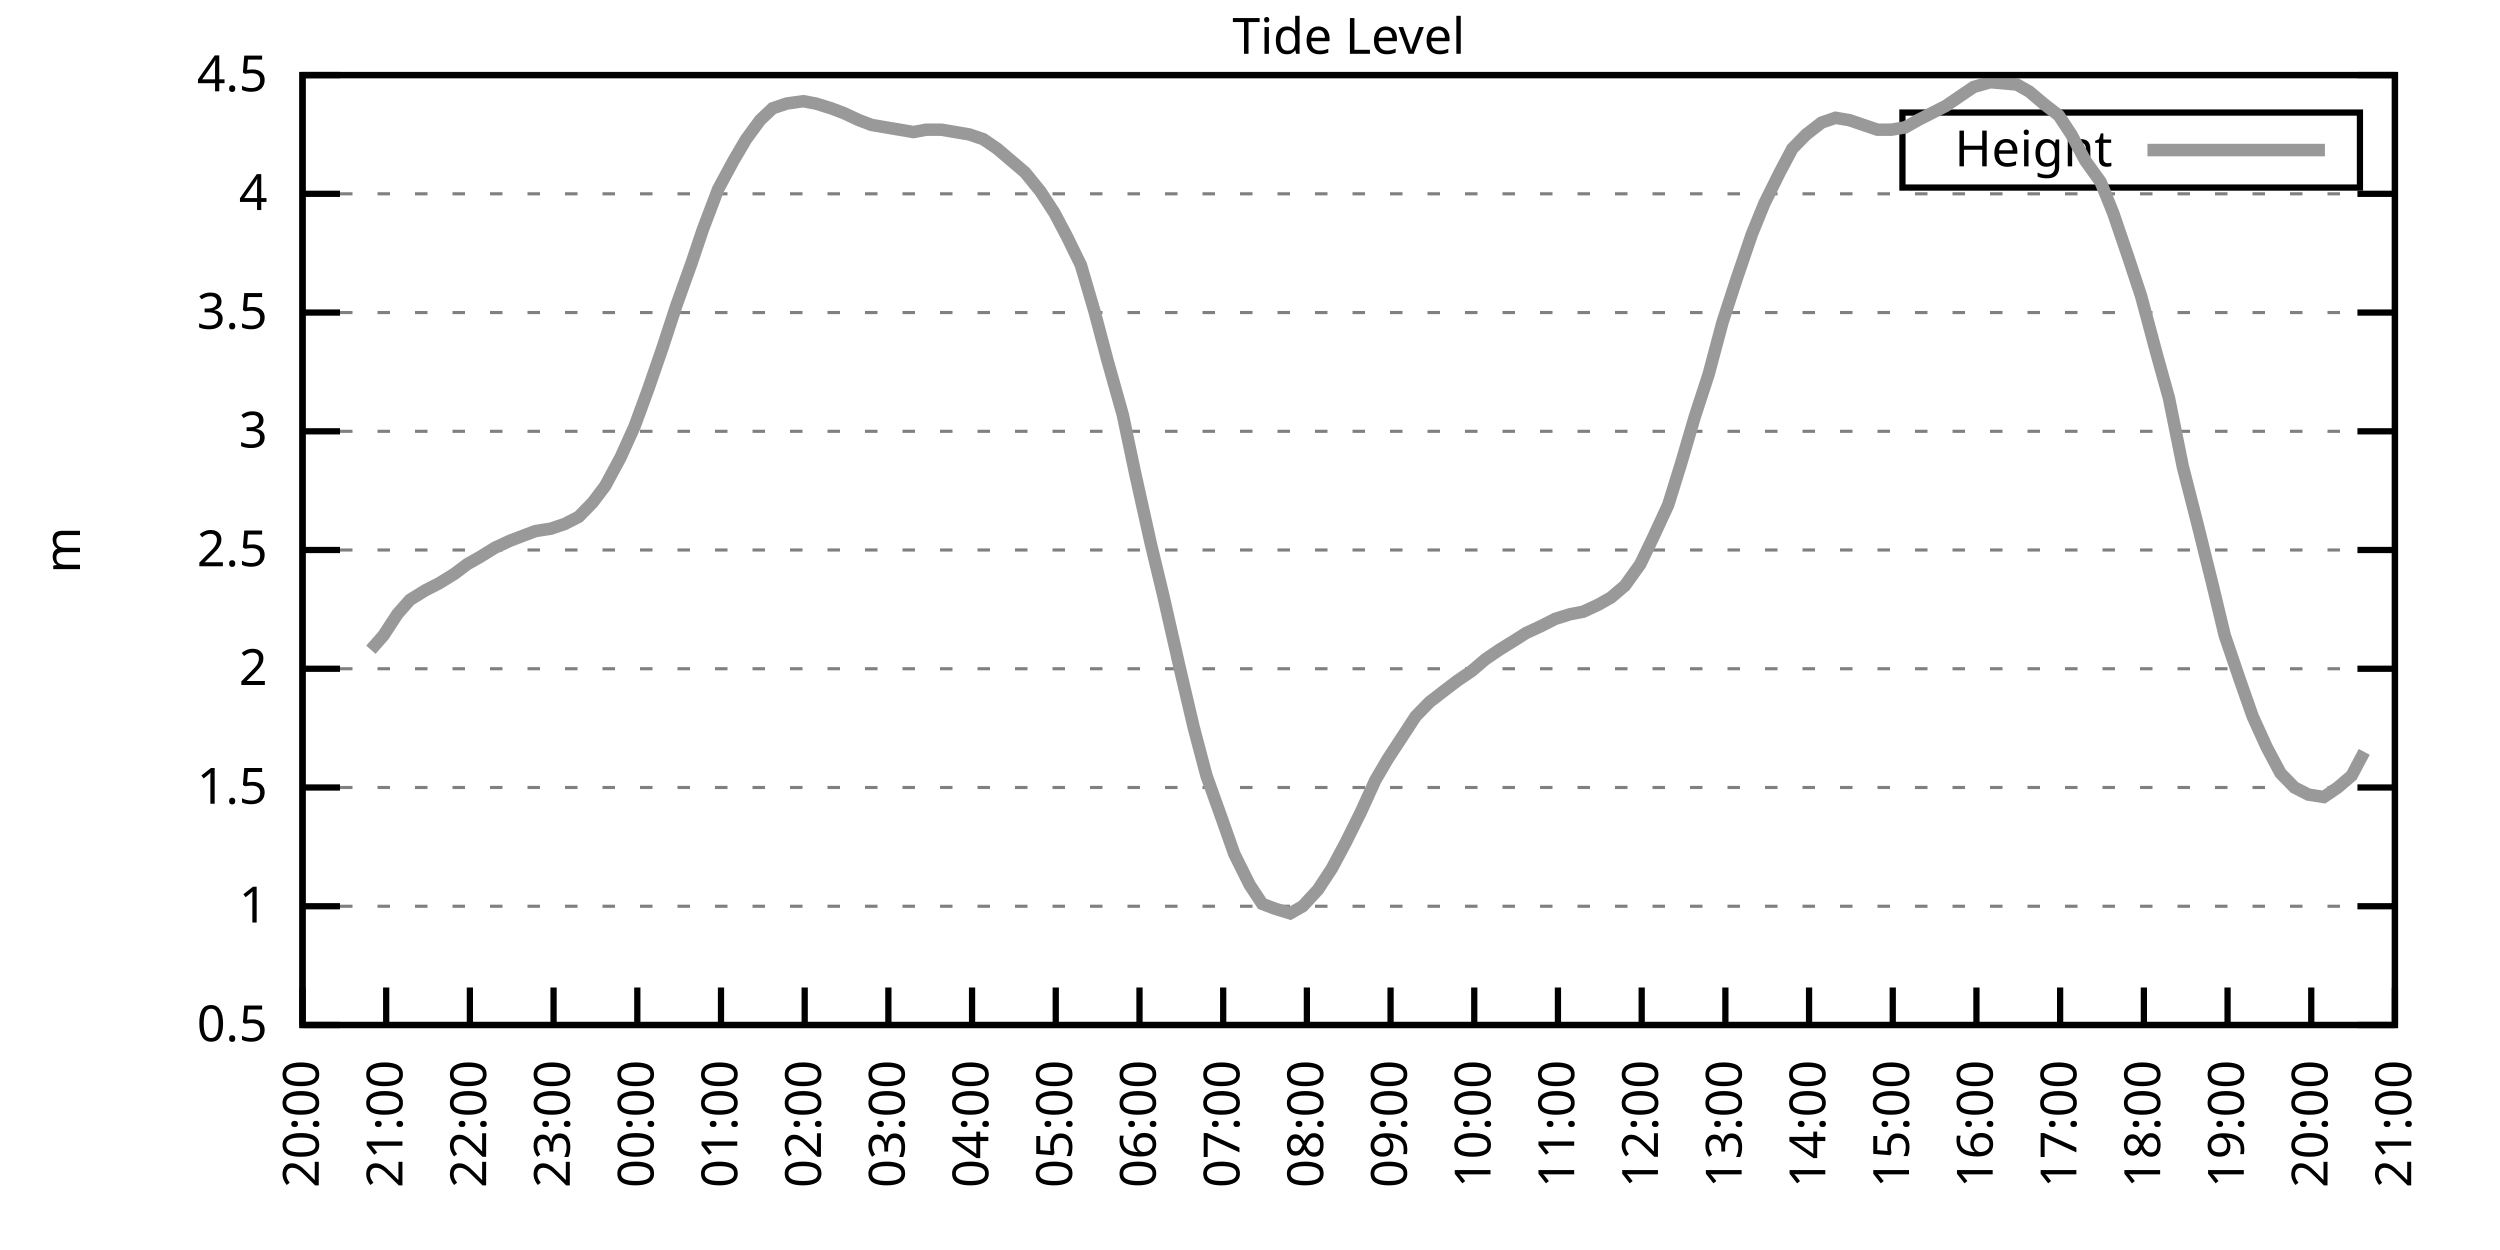
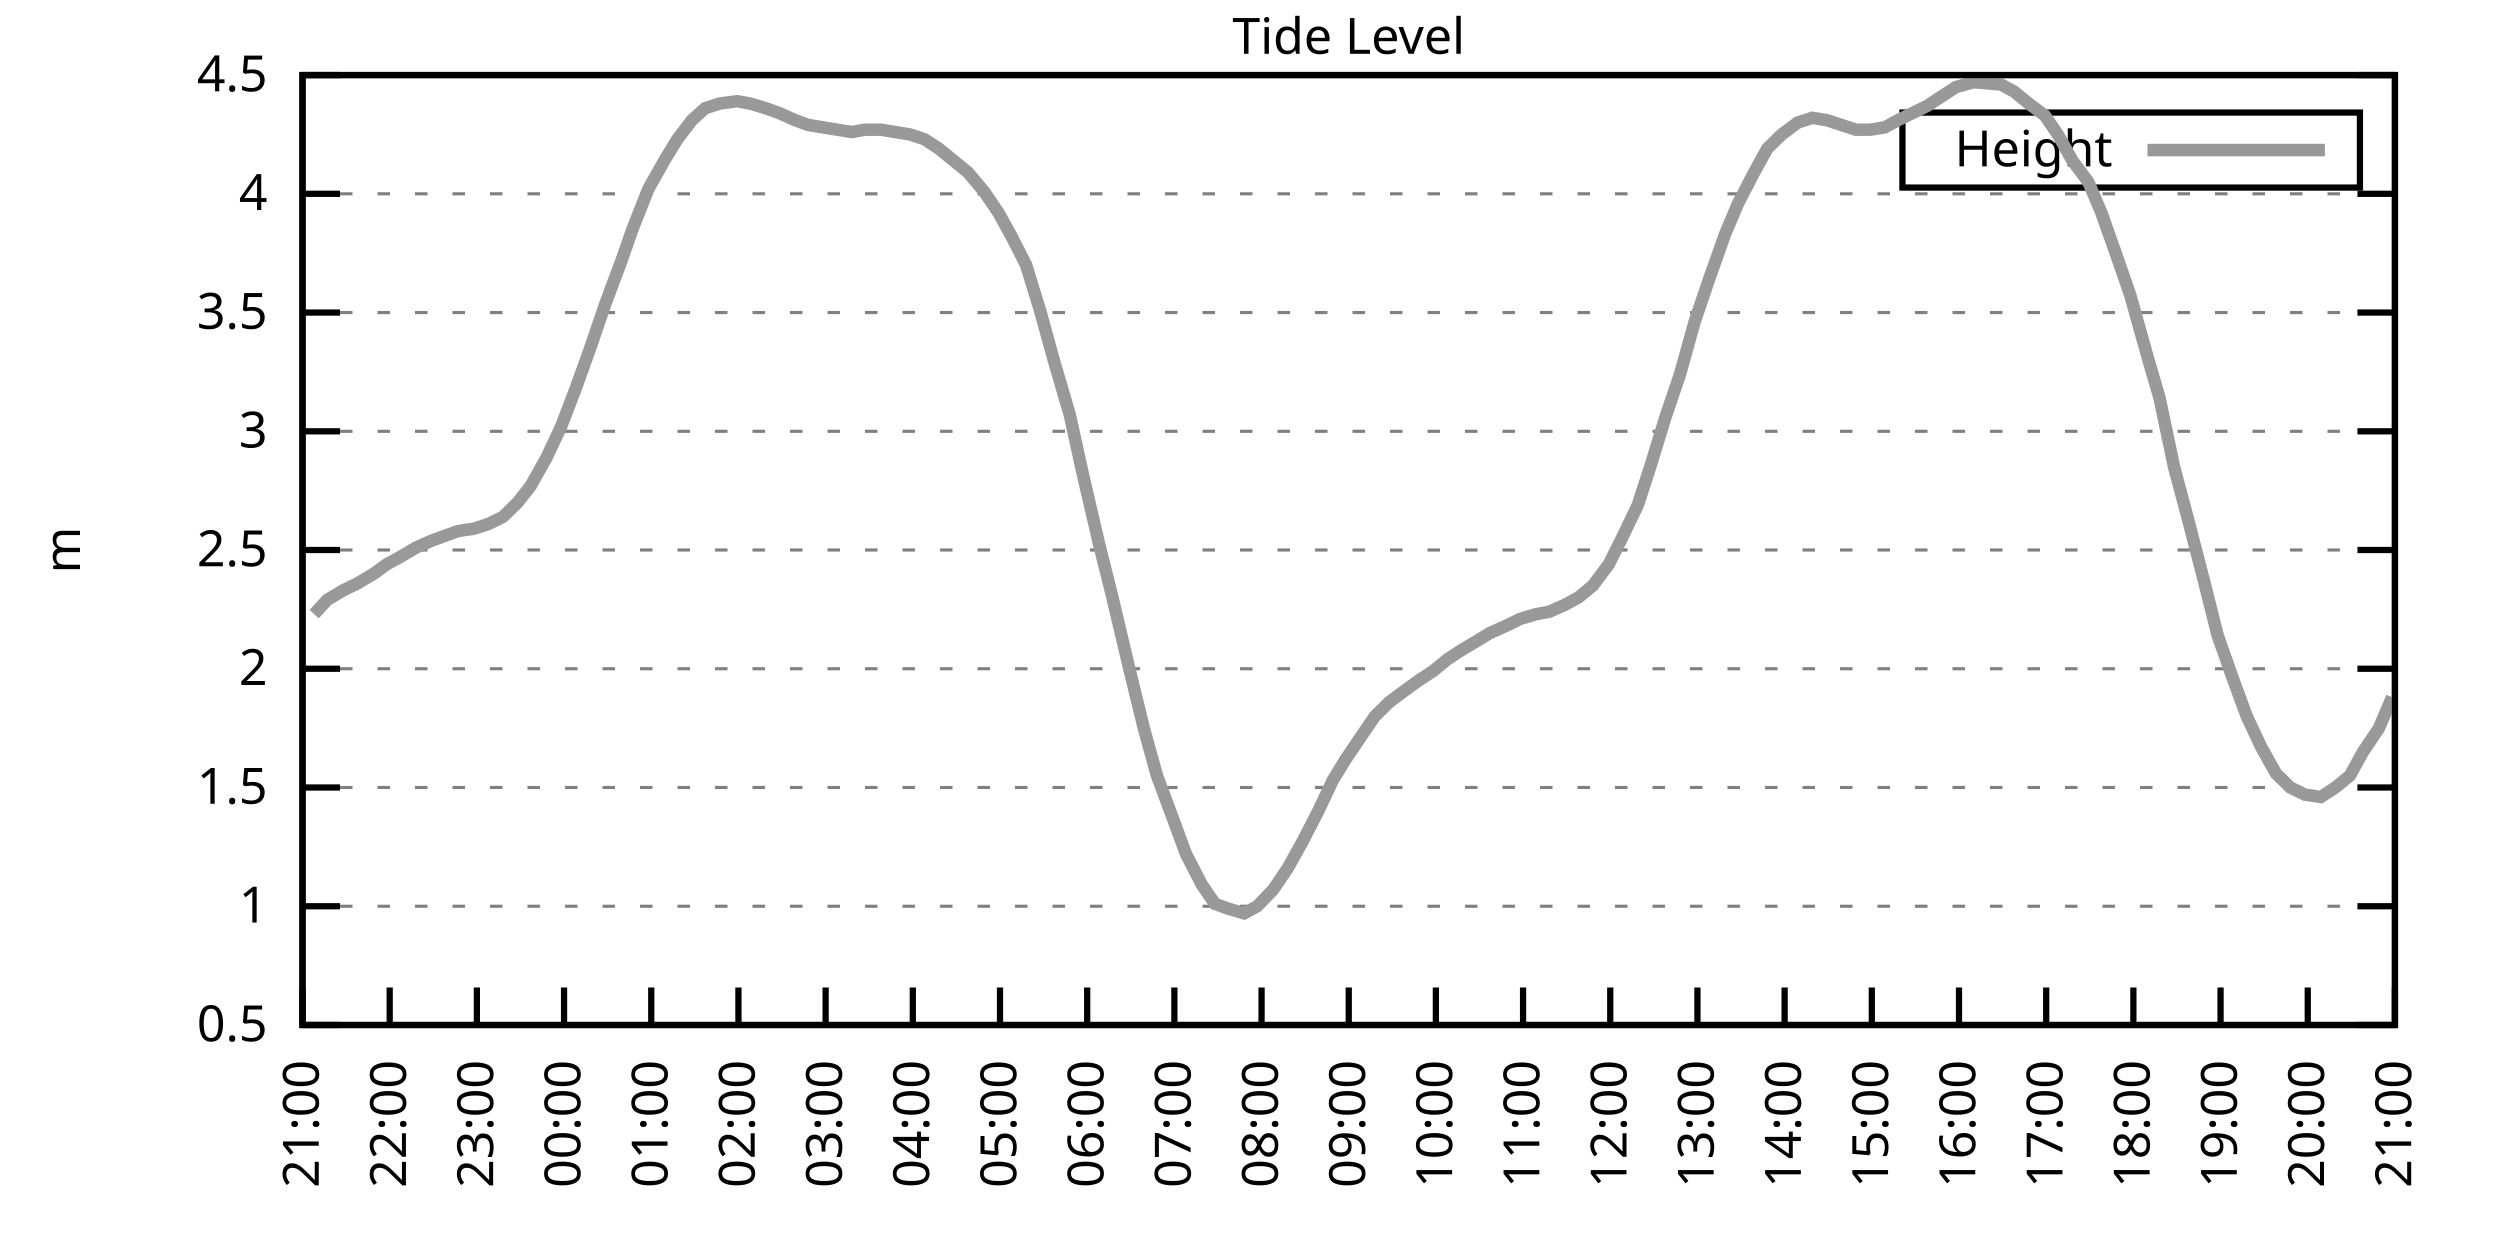
<svg xmlns="http://www.w3.org/2000/svg" xmlns:xlink="http://www.w3.org/1999/xlink" width="400" height="200" viewBox="0 0 400 200">
  <g id="gnuplot_canvas">
    <rect x="0" y="0" width="400" height="200" fill="none" />
    <defs>
      <circle id="gpDot" r="0.5" stroke-width="0.5" stroke="currentColor" />
      <path id="gpPt0" stroke-width="0.333" stroke="currentColor" d="M-1,0 h2 M0,-1 v2" />
      <path id="gpPt1" stroke-width="0.333" stroke="currentColor" d="M-1,-1 L1,1 M1,-1 L-1,1" />
      <path id="gpPt2" stroke-width="0.333" stroke="currentColor" d="M-1,0 L1,0 M0,-1 L0,1 M-1,-1 L1,1 M-1,1 L1,-1" />
      <rect id="gpPt3" stroke-width="0.333" stroke="currentColor" x="-1" y="-1" width="2" height="2" />
      <rect id="gpPt4" stroke-width="0.333" stroke="currentColor" fill="currentColor" x="-1" y="-1" width="2" height="2" />
      <circle id="gpPt5" stroke-width="0.333" stroke="currentColor" cx="0" cy="0" r="1" />
      <use xlink:href="#gpPt5" id="gpPt6" fill="currentColor" stroke="none" />
      <path id="gpPt7" stroke-width="0.333" stroke="currentColor" d="M0,-1.33 L-1.33,0.67 L1.33,0.67 z" />
      <use xlink:href="#gpPt7" id="gpPt8" fill="currentColor" stroke="none" />
      <use xlink:href="#gpPt7" id="gpPt9" stroke="currentColor" transform="rotate(180)" />
      <use xlink:href="#gpPt9" id="gpPt10" fill="currentColor" stroke="none" />
      <use xlink:href="#gpPt3" id="gpPt11" stroke="currentColor" transform="rotate(45)" />
      <use xlink:href="#gpPt11" id="gpPt12" fill="currentColor" stroke="none" />
      <path id="gpPt13" stroke-width="0.333" stroke="currentColor" d="M0,1.330 L1.265,0.411 L0.782,-1.067 L-0.782,-1.076 L-1.265,0.411 z" />
      <use xlink:href="#gpPt13" id="gpPt14" fill="currentColor" stroke="none" />
      <filter id="textbox" filterUnits="objectBoundingBox" x="0" y="0" height="1" width="1">
        <feFlood flood-color="white" flood-opacity="1" result="bgnd" />
        <feComposite in="SourceGraphic" in2="bgnd" operator="atop" />
      </filter>
      <filter id="greybox" filterUnits="objectBoundingBox" x="0" y="0" height="1" width="1">
        <feFlood flood-color="lightgrey" flood-opacity="1" result="grey" />
        <feComposite in="SourceGraphic" in2="grey" operator="atop" />
      </filter>
    </defs>
    <g fill="none" color="white" stroke="currentColor" stroke-width="1.00" stroke-linecap="butt" stroke-linejoin="miter">
</g>
    <g fill="none" color="black" stroke="currentColor" stroke-width="1.00" stroke-linecap="butt" stroke-linejoin="miter">
      <g stroke="none" shape-rendering="crispEdges">
        <polygon fill="rgb(255, 255, 255)" points="48.40,164.00 383.18,164.00 383.18,12.02 48.40,12.02 " />
      </g>
    </g>
    <g fill="none" color="black" stroke="currentColor" stroke-width="1.00" stroke-linecap="butt" stroke-linejoin="miter">
</g>
    <g fill="none" color="black" stroke="black" stroke-width="0.50" stroke-linecap="butt" stroke-linejoin="miter">
</g>
    <g fill="none" color="gray" stroke="currentColor" stroke-width="0.50" stroke-linecap="butt" stroke-linejoin="miter">
      <path stroke="gray" stroke-dasharray="2,4" class="gridline" d="M48.40,164.00 L383.19,164.00  " />
    </g>
    <g fill="none" color="gray" stroke="gray" stroke-width="1.00" stroke-linecap="butt" stroke-linejoin="miter">
</g>
    <g fill="none" color="black" stroke="currentColor" stroke-width="1.00" stroke-linecap="butt" stroke-linejoin="miter">
      <path stroke="black" d="M48.40,164.00 L54.40,164.00 M383.19,164.00 L377.19,164.00  " />
      <g transform="translate(42.80,166.60)" stroke="none" fill="black" font-family="Sans" font-size="8.00" text-anchor="end">
        <text>
          <tspan font-family="Sans"> 0.5</tspan>
        </text>
      </g>
    </g>
    <g fill="none" color="black" stroke="currentColor" stroke-width="1.00" stroke-linecap="butt" stroke-linejoin="miter">
</g>
    <g fill="none" color="black" stroke="black" stroke-width="0.50" stroke-linecap="butt" stroke-linejoin="miter">
</g>
    <g fill="none" color="gray" stroke="currentColor" stroke-width="0.50" stroke-linecap="butt" stroke-linejoin="miter">
      <path stroke="gray" stroke-dasharray="2,4" class="gridline" d="M48.40,145.00 L383.19,145.00  " />
    </g>
    <g fill="none" color="gray" stroke="gray" stroke-width="1.00" stroke-linecap="butt" stroke-linejoin="miter">
</g>
    <g fill="none" color="black" stroke="currentColor" stroke-width="1.00" stroke-linecap="butt" stroke-linejoin="miter">
      <path stroke="black" d="M48.40,145.00 L54.40,145.00 M383.19,145.00 L377.19,145.00  " />
      <g transform="translate(42.80,147.60)" stroke="none" fill="black" font-family="Sans" font-size="8.00" text-anchor="end">
        <text>
          <tspan font-family="Sans"> 1</tspan>
        </text>
      </g>
    </g>
    <g fill="none" color="black" stroke="currentColor" stroke-width="1.00" stroke-linecap="butt" stroke-linejoin="miter">
</g>
    <g fill="none" color="black" stroke="black" stroke-width="0.50" stroke-linecap="butt" stroke-linejoin="miter">
</g>
    <g fill="none" color="gray" stroke="currentColor" stroke-width="0.50" stroke-linecap="butt" stroke-linejoin="miter">
      <path stroke="gray" stroke-dasharray="2,4" class="gridline" d="M48.40,126.00 L383.19,126.00  " />
    </g>
    <g fill="none" color="gray" stroke="gray" stroke-width="1.00" stroke-linecap="butt" stroke-linejoin="miter">
</g>
    <g fill="none" color="black" stroke="currentColor" stroke-width="1.00" stroke-linecap="butt" stroke-linejoin="miter">
      <path stroke="black" d="M48.40,126.00 L54.40,126.00 M383.19,126.00 L377.19,126.00  " />
      <g transform="translate(42.80,128.60)" stroke="none" fill="black" font-family="Sans" font-size="8.00" text-anchor="end">
        <text>
          <tspan font-family="Sans"> 1.5</tspan>
        </text>
      </g>
    </g>
    <g fill="none" color="black" stroke="currentColor" stroke-width="1.00" stroke-linecap="butt" stroke-linejoin="miter">
</g>
    <g fill="none" color="black" stroke="black" stroke-width="0.50" stroke-linecap="butt" stroke-linejoin="miter">
</g>
    <g fill="none" color="gray" stroke="currentColor" stroke-width="0.50" stroke-linecap="butt" stroke-linejoin="miter">
      <path stroke="gray" stroke-dasharray="2,4" class="gridline" d="M48.40,107.00 L383.19,107.00  " />
    </g>
    <g fill="none" color="gray" stroke="gray" stroke-width="1.00" stroke-linecap="butt" stroke-linejoin="miter">
</g>
    <g fill="none" color="black" stroke="currentColor" stroke-width="1.00" stroke-linecap="butt" stroke-linejoin="miter">
      <path stroke="black" d="M48.40,107.00 L54.40,107.00 M383.19,107.00 L377.19,107.00  " />
      <g transform="translate(42.80,109.60)" stroke="none" fill="black" font-family="Sans" font-size="8.00" text-anchor="end">
        <text>
          <tspan font-family="Sans"> 2</tspan>
        </text>
      </g>
    </g>
    <g fill="none" color="black" stroke="currentColor" stroke-width="1.00" stroke-linecap="butt" stroke-linejoin="miter">
</g>
    <g fill="none" color="black" stroke="black" stroke-width="0.50" stroke-linecap="butt" stroke-linejoin="miter">
</g>
    <g fill="none" color="gray" stroke="currentColor" stroke-width="0.50" stroke-linecap="butt" stroke-linejoin="miter">
      <path stroke="gray" stroke-dasharray="2,4" class="gridline" d="M48.40,88.00 L383.19,88.00  " />
    </g>
    <g fill="none" color="gray" stroke="gray" stroke-width="1.00" stroke-linecap="butt" stroke-linejoin="miter">
</g>
    <g fill="none" color="black" stroke="currentColor" stroke-width="1.00" stroke-linecap="butt" stroke-linejoin="miter">
      <path stroke="black" d="M48.40,88.00 L54.40,88.00 M383.19,88.00 L377.19,88.00  " />
      <g transform="translate(42.80,90.60)" stroke="none" fill="black" font-family="Sans" font-size="8.00" text-anchor="end">
        <text>
          <tspan font-family="Sans"> 2.5</tspan>
        </text>
      </g>
    </g>
    <g fill="none" color="black" stroke="currentColor" stroke-width="1.00" stroke-linecap="butt" stroke-linejoin="miter">
</g>
    <g fill="none" color="black" stroke="black" stroke-width="0.50" stroke-linecap="butt" stroke-linejoin="miter">
</g>
    <g fill="none" color="gray" stroke="currentColor" stroke-width="0.50" stroke-linecap="butt" stroke-linejoin="miter">
      <path stroke="gray" stroke-dasharray="2,4" class="gridline" d="M48.40,69.01 L383.19,69.01  " />
    </g>
    <g fill="none" color="gray" stroke="gray" stroke-width="1.00" stroke-linecap="butt" stroke-linejoin="miter">
</g>
    <g fill="none" color="black" stroke="currentColor" stroke-width="1.00" stroke-linecap="butt" stroke-linejoin="miter">
      <path stroke="black" d="M48.40,69.01 L54.40,69.01 M383.19,69.01 L377.19,69.01  " />
      <g transform="translate(42.80,71.61)" stroke="none" fill="black" font-family="Sans" font-size="8.00" text-anchor="end">
        <text>
          <tspan font-family="Sans"> 3</tspan>
        </text>
      </g>
    </g>
    <g fill="none" color="black" stroke="currentColor" stroke-width="1.00" stroke-linecap="butt" stroke-linejoin="miter">
</g>
    <g fill="none" color="black" stroke="black" stroke-width="0.50" stroke-linecap="butt" stroke-linejoin="miter">
</g>
    <g fill="none" color="gray" stroke="currentColor" stroke-width="0.50" stroke-linecap="butt" stroke-linejoin="miter">
      <path stroke="gray" stroke-dasharray="2,4" class="gridline" d="M48.40,50.01 L383.19,50.01  " />
    </g>
    <g fill="none" color="gray" stroke="gray" stroke-width="1.00" stroke-linecap="butt" stroke-linejoin="miter">
</g>
    <g fill="none" color="black" stroke="currentColor" stroke-width="1.00" stroke-linecap="butt" stroke-linejoin="miter">
      <path stroke="black" d="M48.40,50.01 L54.40,50.01 M383.19,50.01 L377.19,50.01  " />
      <g transform="translate(42.80,52.61)" stroke="none" fill="black" font-family="Sans" font-size="8.00" text-anchor="end">
        <text>
          <tspan font-family="Sans"> 3.5</tspan>
        </text>
      </g>
    </g>
    <g fill="none" color="black" stroke="currentColor" stroke-width="1.00" stroke-linecap="butt" stroke-linejoin="miter">
</g>
    <g fill="none" color="black" stroke="black" stroke-width="0.50" stroke-linecap="butt" stroke-linejoin="miter">
</g>
    <g fill="none" color="gray" stroke="currentColor" stroke-width="0.50" stroke-linecap="butt" stroke-linejoin="miter">
      <path stroke="gray" stroke-dasharray="2,4" class="gridline" d="M48.40,31.01 L383.19,31.01  " />
    </g>
    <g fill="none" color="gray" stroke="gray" stroke-width="1.00" stroke-linecap="butt" stroke-linejoin="miter">
</g>
    <g fill="none" color="black" stroke="currentColor" stroke-width="1.00" stroke-linecap="butt" stroke-linejoin="miter">
      <path stroke="black" d="M48.40,31.01 L54.40,31.01 M383.19,31.01 L377.19,31.01  " />
      <g transform="translate(42.80,33.61)" stroke="none" fill="black" font-family="Sans" font-size="8.00" text-anchor="end">
        <text>
          <tspan font-family="Sans"> 4</tspan>
        </text>
      </g>
    </g>
    <g fill="none" color="black" stroke="currentColor" stroke-width="1.00" stroke-linecap="butt" stroke-linejoin="miter">
</g>
    <g fill="none" color="black" stroke="black" stroke-width="0.50" stroke-linecap="butt" stroke-linejoin="miter">
</g>
    <g fill="none" color="gray" stroke="currentColor" stroke-width="0.50" stroke-linecap="butt" stroke-linejoin="miter">
      <path stroke="gray" stroke-dasharray="2,4" class="gridline" d="M48.40,12.01 L383.19,12.01  " />
    </g>
    <g fill="none" color="gray" stroke="gray" stroke-width="1.00" stroke-linecap="butt" stroke-linejoin="miter">
</g>
    <g fill="none" color="black" stroke="currentColor" stroke-width="1.00" stroke-linecap="butt" stroke-linejoin="miter">
      <path stroke="black" d="M48.40,12.01 L54.40,12.01 M383.19,12.01 L377.19,12.01  " />
      <g transform="translate(42.80,14.61)" stroke="none" fill="black" font-family="Sans" font-size="8.00" text-anchor="end">
        <text>
          <tspan font-family="Sans"> 4.5</tspan>
        </text>
      </g>
    </g>
    <g fill="none" color="black" stroke="currentColor" stroke-width="1.00" stroke-linecap="butt" stroke-linejoin="miter">
      <path stroke="black" d="M48.40,164.00 L48.40,158.00  " />
      <g transform="translate(51.00,169.60) rotate(270.00)" stroke="none" fill="black" font-family="Sans" font-size="8.00" text-anchor="end">
        <text>
-           <tspan font-family="Sans">20:00</tspan>
-         </text>
-       </g>
-     </g>
-     <g fill="none" color="black" stroke="currentColor" stroke-width="1.00" stroke-linecap="butt" stroke-linejoin="miter">
-       <path stroke="black" d="M61.79,164.00 L61.79,158.00  " />
-       <g transform="translate(64.39,169.60) rotate(270.00)" stroke="none" fill="black" font-family="Sans" font-size="8.00" text-anchor="end">
-         <text>
          <tspan font-family="Sans">21:00</tspan>
        </text>
      </g>
    </g>
    <g fill="none" color="black" stroke="currentColor" stroke-width="1.00" stroke-linecap="butt" stroke-linejoin="miter">
-       <path stroke="black" d="M75.18,164.00 L75.18,158.00  " />
-       <g transform="translate(77.78,169.60) rotate(270.00)" stroke="none" fill="black" font-family="Sans" font-size="8.00" text-anchor="end">
+       <path stroke="black" d="M62.35,164.00 L62.35,158.00  " />
+       <g transform="translate(64.95,169.60) rotate(270.00)" stroke="none" fill="black" font-family="Sans" font-size="8.00" text-anchor="end">
        <text>
          <tspan font-family="Sans">22:00</tspan>
        </text>
      </g>
    </g>
    <g fill="none" color="black" stroke="currentColor" stroke-width="1.00" stroke-linecap="butt" stroke-linejoin="miter">
-       <path stroke="black" d="M88.57,164.00 L88.57,158.00  " />
-       <g transform="translate(91.17,169.60) rotate(270.00)" stroke="none" fill="black" font-family="Sans" font-size="8.00" text-anchor="end">
+       <path stroke="black" d="M76.30,164.00 L76.30,158.00  " />
+       <g transform="translate(78.90,169.60) rotate(270.00)" stroke="none" fill="black" font-family="Sans" font-size="8.00" text-anchor="end">
        <text>
          <tspan font-family="Sans">23:00</tspan>
        </text>
      </g>
    </g>
    <g fill="none" color="black" stroke="currentColor" stroke-width="1.00" stroke-linecap="butt" stroke-linejoin="miter">
-       <path stroke="black" d="M101.97,164.00 L101.97,158.00  " />
-       <g transform="translate(104.57,169.60) rotate(270.00)" stroke="none" fill="black" font-family="Sans" font-size="8.00" text-anchor="end">
+       <path stroke="black" d="M90.25,164.00 L90.25,158.00  " />
+       <g transform="translate(92.85,169.60) rotate(270.00)" stroke="none" fill="black" font-family="Sans" font-size="8.00" text-anchor="end">
        <text>
          <tspan font-family="Sans">00:00</tspan>
        </text>
      </g>
    </g>
    <g fill="none" color="black" stroke="currentColor" stroke-width="1.00" stroke-linecap="butt" stroke-linejoin="miter">
-       <path stroke="black" d="M115.36,164.00 L115.36,158.00  " />
-       <g transform="translate(117.96,169.60) rotate(270.00)" stroke="none" fill="black" font-family="Sans" font-size="8.00" text-anchor="end">
+       <path stroke="black" d="M104.20,164.00 L104.20,158.00  " />
+       <g transform="translate(106.80,169.60) rotate(270.00)" stroke="none" fill="black" font-family="Sans" font-size="8.00" text-anchor="end">
        <text>
          <tspan font-family="Sans">01:00</tspan>
        </text>
      </g>
    </g>
    <g fill="none" color="black" stroke="currentColor" stroke-width="1.00" stroke-linecap="butt" stroke-linejoin="miter">
-       <path stroke="black" d="M128.75,164.00 L128.75,158.00  " />
-       <g transform="translate(131.35,169.60) rotate(270.00)" stroke="none" fill="black" font-family="Sans" font-size="8.00" text-anchor="end">
+       <path stroke="black" d="M118.15,164.00 L118.15,158.00  " />
+       <g transform="translate(120.75,169.60) rotate(270.00)" stroke="none" fill="black" font-family="Sans" font-size="8.00" text-anchor="end">
        <text>
          <tspan font-family="Sans">02:00</tspan>
        </text>
      </g>
    </g>
    <g fill="none" color="black" stroke="currentColor" stroke-width="1.00" stroke-linecap="butt" stroke-linejoin="miter">
-       <path stroke="black" d="M142.14,164.00 L142.14,158.00  " />
-       <g transform="translate(144.74,169.60) rotate(270.00)" stroke="none" fill="black" font-family="Sans" font-size="8.00" text-anchor="end">
+       <path stroke="black" d="M132.10,164.00 L132.10,158.00  " />
+       <g transform="translate(134.70,169.60) rotate(270.00)" stroke="none" fill="black" font-family="Sans" font-size="8.00" text-anchor="end">
        <text>
          <tspan font-family="Sans">03:00</tspan>
        </text>
      </g>
    </g>
    <g fill="none" color="black" stroke="currentColor" stroke-width="1.00" stroke-linecap="butt" stroke-linejoin="miter">
-       <path stroke="black" d="M155.53,164.00 L155.53,158.00  " />
-       <g transform="translate(158.13,169.60) rotate(270.00)" stroke="none" fill="black" font-family="Sans" font-size="8.00" text-anchor="end">
+       <path stroke="black" d="M146.05,164.00 L146.05,158.00  " />
+       <g transform="translate(148.65,169.60) rotate(270.00)" stroke="none" fill="black" font-family="Sans" font-size="8.00" text-anchor="end">
        <text>
          <tspan font-family="Sans">04:00</tspan>
        </text>
      </g>
    </g>
    <g fill="none" color="black" stroke="currentColor" stroke-width="1.00" stroke-linecap="butt" stroke-linejoin="miter">
-       <path stroke="black" d="M168.92,164.00 L168.92,158.00  " />
-       <g transform="translate(171.52,169.60) rotate(270.00)" stroke="none" fill="black" font-family="Sans" font-size="8.00" text-anchor="end">
+       <path stroke="black" d="M160.00,164.00 L160.00,158.00  " />
+       <g transform="translate(162.60,169.60) rotate(270.00)" stroke="none" fill="black" font-family="Sans" font-size="8.00" text-anchor="end">
        <text>
          <tspan font-family="Sans">05:00</tspan>
        </text>
      </g>
    </g>
    <g fill="none" color="black" stroke="currentColor" stroke-width="1.00" stroke-linecap="butt" stroke-linejoin="miter">
-       <path stroke="black" d="M182.32,164.00 L182.32,158.00  " />
-       <g transform="translate(184.92,169.60) rotate(270.00)" stroke="none" fill="black" font-family="Sans" font-size="8.00" text-anchor="end">
+       <path stroke="black" d="M173.95,164.00 L173.95,158.00  " />
+       <g transform="translate(176.55,169.60) rotate(270.00)" stroke="none" fill="black" font-family="Sans" font-size="8.00" text-anchor="end">
        <text>
          <tspan font-family="Sans">06:00</tspan>
        </text>
      </g>
    </g>
    <g fill="none" color="black" stroke="currentColor" stroke-width="1.00" stroke-linecap="butt" stroke-linejoin="miter">
-       <path stroke="black" d="M195.71,164.00 L195.71,158.00  " />
-       <g transform="translate(198.31,169.60) rotate(270.00)" stroke="none" fill="black" font-family="Sans" font-size="8.00" text-anchor="end">
+       <path stroke="black" d="M187.90,164.00 L187.90,158.00  " />
+       <g transform="translate(190.50,169.60) rotate(270.00)" stroke="none" fill="black" font-family="Sans" font-size="8.00" text-anchor="end">
        <text>
          <tspan font-family="Sans">07:00</tspan>
        </text>
      </g>
    </g>
    <g fill="none" color="black" stroke="currentColor" stroke-width="1.00" stroke-linecap="butt" stroke-linejoin="miter">
-       <path stroke="black" d="M209.10,164.00 L209.10,158.00  " />
-       <g transform="translate(211.70,169.60) rotate(270.00)" stroke="none" fill="black" font-family="Sans" font-size="8.00" text-anchor="end">
+       <path stroke="black" d="M201.85,164.00 L201.85,158.00  " />
+       <g transform="translate(204.45,169.60) rotate(270.00)" stroke="none" fill="black" font-family="Sans" font-size="8.00" text-anchor="end">
        <text>
          <tspan font-family="Sans">08:00</tspan>
        </text>
      </g>
    </g>
    <g fill="none" color="black" stroke="currentColor" stroke-width="1.00" stroke-linecap="butt" stroke-linejoin="miter">
-       <path stroke="black" d="M222.49,164.00 L222.49,158.00  " />
-       <g transform="translate(225.09,169.60) rotate(270.00)" stroke="none" fill="black" font-family="Sans" font-size="8.00" text-anchor="end">
+       <path stroke="black" d="M215.80,164.00 L215.80,158.00  " />
+       <g transform="translate(218.40,169.60) rotate(270.00)" stroke="none" fill="black" font-family="Sans" font-size="8.00" text-anchor="end">
        <text>
          <tspan font-family="Sans">09:00</tspan>
        </text>
      </g>
    </g>
    <g fill="none" color="black" stroke="currentColor" stroke-width="1.00" stroke-linecap="butt" stroke-linejoin="miter">
-       <path stroke="black" d="M235.88,164.00 L235.88,158.00  " />
-       <g transform="translate(238.48,169.60) rotate(270.00)" stroke="none" fill="black" font-family="Sans" font-size="8.00" text-anchor="end">
+       <path stroke="black" d="M229.74,164.00 L229.74,158.00  " />
+       <g transform="translate(232.34,169.60) rotate(270.00)" stroke="none" fill="black" font-family="Sans" font-size="8.00" text-anchor="end">
        <text>
          <tspan font-family="Sans">10:00</tspan>
        </text>
      </g>
    </g>
    <g fill="none" color="black" stroke="currentColor" stroke-width="1.00" stroke-linecap="butt" stroke-linejoin="miter">
-       <path stroke="black" d="M249.27,164.00 L249.27,158.00  " />
-       <g transform="translate(251.87,169.60) rotate(270.00)" stroke="none" fill="black" font-family="Sans" font-size="8.00" text-anchor="end">
+       <path stroke="black" d="M243.69,164.00 L243.69,158.00  " />
+       <g transform="translate(246.29,169.60) rotate(270.00)" stroke="none" fill="black" font-family="Sans" font-size="8.00" text-anchor="end">
        <text>
          <tspan font-family="Sans">11:00</tspan>
        </text>
      </g>
    </g>
    <g fill="none" color="black" stroke="currentColor" stroke-width="1.00" stroke-linecap="butt" stroke-linejoin="miter">
-       <path stroke="black" d="M262.67,164.00 L262.67,158.00  " />
-       <g transform="translate(265.27,169.60) rotate(270.00)" stroke="none" fill="black" font-family="Sans" font-size="8.00" text-anchor="end">
+       <path stroke="black" d="M257.64,164.00 L257.64,158.00  " />
+       <g transform="translate(260.24,169.60) rotate(270.00)" stroke="none" fill="black" font-family="Sans" font-size="8.00" text-anchor="end">
        <text>
          <tspan font-family="Sans">12:00</tspan>
        </text>
      </g>
    </g>
    <g fill="none" color="black" stroke="currentColor" stroke-width="1.00" stroke-linecap="butt" stroke-linejoin="miter">
-       <path stroke="black" d="M276.06,164.00 L276.06,158.00  " />
-       <g transform="translate(278.66,169.60) rotate(270.00)" stroke="none" fill="black" font-family="Sans" font-size="8.00" text-anchor="end">
+       <path stroke="black" d="M271.59,164.00 L271.59,158.00  " />
+       <g transform="translate(274.19,169.60) rotate(270.00)" stroke="none" fill="black" font-family="Sans" font-size="8.00" text-anchor="end">
        <text>
          <tspan font-family="Sans">13:00</tspan>
        </text>
      </g>
    </g>
    <g fill="none" color="black" stroke="currentColor" stroke-width="1.00" stroke-linecap="butt" stroke-linejoin="miter">
-       <path stroke="black" d="M289.45,164.00 L289.45,158.00  " />
-       <g transform="translate(292.05,169.60) rotate(270.00)" stroke="none" fill="black" font-family="Sans" font-size="8.00" text-anchor="end">
+       <path stroke="black" d="M285.54,164.00 L285.54,158.00  " />
+       <g transform="translate(288.14,169.60) rotate(270.00)" stroke="none" fill="black" font-family="Sans" font-size="8.00" text-anchor="end">
        <text>
          <tspan font-family="Sans">14:00</tspan>
        </text>
      </g>
    </g>
    <g fill="none" color="black" stroke="currentColor" stroke-width="1.00" stroke-linecap="butt" stroke-linejoin="miter">
-       <path stroke="black" d="M302.84,164.00 L302.84,158.00  " />
-       <g transform="translate(305.44,169.60) rotate(270.00)" stroke="none" fill="black" font-family="Sans" font-size="8.00" text-anchor="end">
+       <path stroke="black" d="M299.49,164.00 L299.49,158.00  " />
+       <g transform="translate(302.09,169.60) rotate(270.00)" stroke="none" fill="black" font-family="Sans" font-size="8.00" text-anchor="end">
        <text>
          <tspan font-family="Sans">15:00</tspan>
        </text>
      </g>
    </g>
    <g fill="none" color="black" stroke="currentColor" stroke-width="1.00" stroke-linecap="butt" stroke-linejoin="miter">
-       <path stroke="black" d="M316.23,164.00 L316.23,158.00  " />
-       <g transform="translate(318.83,169.60) rotate(270.00)" stroke="none" fill="black" font-family="Sans" font-size="8.00" text-anchor="end">
+       <path stroke="black" d="M313.44,164.00 L313.44,158.00  " />
+       <g transform="translate(316.04,169.60) rotate(270.00)" stroke="none" fill="black" font-family="Sans" font-size="8.00" text-anchor="end">
        <text>
          <tspan font-family="Sans">16:00</tspan>
        </text>
      </g>
    </g>
    <g fill="none" color="black" stroke="currentColor" stroke-width="1.00" stroke-linecap="butt" stroke-linejoin="miter">
-       <path stroke="black" d="M329.62,164.00 L329.62,158.00  " />
-       <g transform="translate(332.22,169.60) rotate(270.00)" stroke="none" fill="black" font-family="Sans" font-size="8.00" text-anchor="end">
+       <path stroke="black" d="M327.39,164.00 L327.39,158.00  " />
+       <g transform="translate(329.99,169.60) rotate(270.00)" stroke="none" fill="black" font-family="Sans" font-size="8.00" text-anchor="end">
        <text>
          <tspan font-family="Sans">17:00</tspan>
        </text>
      </g>
    </g>
    <g fill="none" color="black" stroke="currentColor" stroke-width="1.00" stroke-linecap="butt" stroke-linejoin="miter">
-       <path stroke="black" d="M343.02,164.00 L343.02,158.00  " />
-       <g transform="translate(345.62,169.60) rotate(270.00)" stroke="none" fill="black" font-family="Sans" font-size="8.00" text-anchor="end">
+       <path stroke="black" d="M341.34,164.00 L341.34,158.00  " />
+       <g transform="translate(343.94,169.60) rotate(270.00)" stroke="none" fill="black" font-family="Sans" font-size="8.00" text-anchor="end">
        <text>
          <tspan font-family="Sans">18:00</tspan>
        </text>
      </g>
    </g>
    <g fill="none" color="black" stroke="currentColor" stroke-width="1.00" stroke-linecap="butt" stroke-linejoin="miter">
-       <path stroke="black" d="M356.41,164.00 L356.41,158.00  " />
-       <g transform="translate(359.01,169.60) rotate(270.00)" stroke="none" fill="black" font-family="Sans" font-size="8.00" text-anchor="end">
+       <path stroke="black" d="M355.29,164.00 L355.29,158.00  " />
+       <g transform="translate(357.89,169.60) rotate(270.00)" stroke="none" fill="black" font-family="Sans" font-size="8.00" text-anchor="end">
        <text>
          <tspan font-family="Sans">19:00</tspan>
        </text>
      </g>
    </g>
    <g fill="none" color="black" stroke="currentColor" stroke-width="1.00" stroke-linecap="butt" stroke-linejoin="miter">
-       <path stroke="black" d="M369.80,164.00 L369.80,158.00  " />
-       <g transform="translate(372.40,169.60) rotate(270.00)" stroke="none" fill="black" font-family="Sans" font-size="8.00" text-anchor="end">
+       <path stroke="black" d="M369.24,164.00 L369.24,158.00  " />
+       <g transform="translate(371.84,169.60) rotate(270.00)" stroke="none" fill="black" font-family="Sans" font-size="8.00" text-anchor="end">
        <text>
          <tspan font-family="Sans">20:00</tspan>
        </text>
      </g>
    </g>
    <g fill="none" color="black" stroke="currentColor" stroke-width="1.00" stroke-linecap="butt" stroke-linejoin="miter">
      <path stroke="black" d="M383.19,164.00 L383.19,158.00  " />
      <g transform="translate(385.79,169.60) rotate(270.00)" stroke="none" fill="black" font-family="Sans" font-size="8.00" text-anchor="end">
        <text>
          <tspan font-family="Sans">21:00</tspan>
        </text>
      </g>
    </g>
    <g fill="none" color="black" stroke="currentColor" stroke-width="1.00" stroke-linecap="butt" stroke-linejoin="miter">
</g>
    <g fill="none" color="black" stroke="currentColor" stroke-width="1.00" stroke-linecap="butt" stroke-linejoin="miter">
      <path stroke="black" d="M48.40,12.01 L48.40,164.00 L383.19,164.00 L383.19,12.01 L48.40,12.01 Z  " />
    </g>
    <g fill="none" color="black" stroke="currentColor" stroke-width="1.00" stroke-linecap="butt" stroke-linejoin="miter">
</g>
    <g fill="none" color="black" stroke="currentColor" stroke-width="1.00" stroke-linecap="butt" stroke-linejoin="miter">
      <path stroke="black" d="M304.39,30.01 L304.39,18.01 L377.59,18.01 L377.59,30.01 L304.39,30.01 Z  " />
    </g>
    <g id="Tide_level_plot_1">
      <g fill="none" color="white" stroke="black" stroke-width="2.00" stroke-linecap="butt" stroke-linejoin="miter">
</g>
      <g fill="none" color="black" stroke="currentColor" stroke-width="2.00" stroke-linecap="butt" stroke-linejoin="miter">
        <g transform="translate(337.99,26.61)" stroke="none" fill="black" font-family="Sans" font-size="8.00" text-anchor="end">
          <text>
            <tspan font-family="Sans">Height</tspan>
          </text>
        </g>
      </g>
      <g fill="none" color="black" stroke="currentColor" stroke-width="2.00" stroke-linecap="butt" stroke-linejoin="miter">
-         <path stroke="rgb(153, 153, 153)" d="M343.59,24.01 L371.99,24.01 M59.34,103.96 L61.35,101.68 L63.58,98.26 L65.59,95.98 L68.04,94.46 L70.27,93.32   L72.73,91.80 L74.74,90.28 L76.75,89.14 L79.20,87.63 L81.66,86.49 L83.66,85.73 L85.67,84.97 L88.13,84.59   L90.36,83.83 L92.59,82.69 L94.82,80.41 L96.83,77.75 L99.29,73.19 L101.52,68.25 L103.75,62.17 L105.98,55.71   L108.22,48.87 L110.67,42.03 L112.46,36.71 L114.91,30.25 L117.37,25.69 L119.38,22.27 L121.61,19.23 L123.62,17.33   L125.85,16.57 L128.53,16.19 L130.54,16.57 L132.99,17.33 L135.00,18.09 L137.45,19.23 L139.46,19.99 L141.69,20.37   L143.93,20.75 L146.16,21.13 L148.17,20.75 L150.62,20.75 L152.85,21.13 L155.09,21.51 L157.32,22.27 L159.55,23.79   L161.78,25.69 L164.01,27.59 L166.47,30.63 L168.70,34.05 L170.71,37.85 L172.94,42.41 L175.17,50.01 L177.18,57.61   L179.64,66.35 L181.65,75.85 L184.10,86.87 L186.11,95.22 L188.79,107.00 L191.02,116.50 L193.03,124.10 L195.48,130.94   L197.49,136.64 L199.95,141.58 L201.96,144.62 L203.97,145.38 L206.42,146.14 L208.43,145.00 L210.88,142.34 L213.12,138.92   L215.35,134.74 L217.80,129.80 L220.04,124.86 L222.04,121.44 L224.28,118.02 L226.51,114.60 L228.74,112.32 L231.20,110.42   L233.20,108.90 L235.44,107.38 L237.67,105.48 L239.90,103.96 L242.36,102.44 L244.14,101.30 L246.60,100.16 L248.83,99.02   L251.28,98.26 L253.29,97.88 L255.75,96.74 L257.76,95.60 L259.99,93.70 L262.44,90.28 L264.45,86.11 L266.91,80.79   L268.92,74.33 L271.15,66.73 L273.38,59.89 L275.61,51.53 L277.84,44.69 L280.30,37.47 L282.31,32.53 L284.76,27.59   L286.77,23.79 L289.00,21.51 L291.46,19.61 L293.69,18.85 L295.92,19.23 L298.15,19.99 L300.39,20.75 L302.62,20.75   L304.85,20.37 L306.86,19.23 L309.09,18.09 L311.32,16.95 L313.55,15.43 L315.79,13.91 L318.46,13.15 L322.70,13.53   L324.71,14.67 L326.95,16.57 L329.40,18.47 L331.41,21.51 L333.64,25.69 L336.10,29.11 L338.10,34.05 L340.56,41.27   L342.57,47.35 L345.02,56.47 L347.03,63.69 L349.26,74.71 L351.50,83.45 L353.95,93.32 L355.96,101.68 L358.42,108.90   L360.42,114.60 L362.66,119.54 L364.89,123.72 L367.12,126.00 L369.35,127.14 L371.81,127.52 L374.04,126.00 L376.27,124.10   L378.28,120.30  " />
+         <path stroke="rgb(153, 153, 153)" d="M343.59,24.01 L371.99,24.01 M50.26,98.26 L52.35,95.98 L54.91,94.46 L57.23,93.32 L59.79,91.80 L61.88,90.28   L63.98,89.14 L66.53,87.63 L69.09,86.49 L71.18,85.73 L73.28,84.97 L75.83,84.59 L78.16,83.83 L80.48,82.69   L82.81,80.41 L84.90,77.75 L87.46,73.19 L89.78,68.25 L92.11,62.17 L94.43,55.71 L96.76,48.87 L99.32,42.03   L101.18,36.71 L103.73,30.25 L106.29,25.69 L108.38,22.27 L110.71,19.23 L112.80,17.33 L115.13,16.57 L117.92,16.19   L120.01,16.57 L122.57,17.33 L124.66,18.09 L127.22,19.23 L129.31,19.99 L131.63,20.37 L133.96,20.75 L136.28,21.13   L138.37,20.75 L140.93,20.75 L143.26,21.13 L145.58,21.51 L147.91,22.27 L150.23,23.79 L152.56,25.69 L154.88,27.59   L157.44,30.63 L159.76,34.05 L161.86,37.85 L164.18,42.41 L166.51,50.01 L168.60,57.61 L171.16,66.35 L173.25,75.85   L175.81,86.87 L177.90,95.22 L180.69,107.00 L183.01,116.50 L185.11,124.10 L187.66,130.94 L189.76,136.64 L192.31,141.58   L194.41,144.62 L196.50,145.38 L199.06,146.14 L201.15,145.00 L203.71,142.34 L206.03,138.92 L208.36,134.74 L210.91,129.80   L213.24,124.86 L215.33,121.44 L217.65,118.02 L219.98,114.60 L222.30,112.32 L224.86,110.42 L226.95,108.90 L229.28,107.38   L231.60,105.48 L233.93,103.96 L236.49,102.44 L238.35,101.30 L240.90,100.16 L243.23,99.02 L245.79,98.26 L247.88,97.88   L250.44,96.74 L252.53,95.60 L254.85,93.70 L257.41,90.28 L259.50,86.11 L262.06,80.79 L264.15,74.33 L266.48,66.73   L268.80,59.89 L271.13,51.53 L273.45,44.69 L276.01,37.47 L278.10,32.53 L280.66,27.59 L282.75,23.79 L285.08,21.51   L287.64,19.61 L289.96,18.85 L292.29,19.23 L294.61,19.99 L296.94,20.75 L299.26,20.75 L301.58,20.37 L303.68,19.23   L306.00,18.09 L308.33,16.95 L310.65,15.43 L312.98,13.91 L315.77,13.15 L320.18,13.53 L322.28,14.67 L324.60,16.57   L327.16,18.47 L329.25,21.51 L331.58,25.69 L334.13,29.11 L336.23,34.05 L338.78,41.27 L340.88,47.35 L343.43,56.47   L345.53,63.69 L347.85,74.71 L350.18,83.45 L352.73,93.32 L354.83,101.68 L357.38,108.90 L359.48,114.60 L361.80,119.54   L364.13,123.72 L366.45,126.00 L368.78,127.14 L371.33,127.52 L373.66,126.00 L375.98,124.10 L378.08,120.30 L380.63,116.50   L382.73,111.56  " />
      </g>
    </g>
    <g fill="none" color="black" stroke="currentColor" stroke-width="2.00" stroke-linecap="butt" stroke-linejoin="miter">
</g>
    <g fill="none" color="black" stroke="black" stroke-width="1.00" stroke-linecap="butt" stroke-linejoin="miter">
</g>
    <g fill="none" color="black" stroke="currentColor" stroke-width="1.00" stroke-linecap="butt" stroke-linejoin="miter">
      <path stroke="black" d="M48.40,12.01 L48.40,164.00 L383.19,164.00 L383.19,12.01 L48.40,12.01 Z  " />
      <g transform="translate(12.80,88.01) rotate(270.00)" stroke="none" fill="black" font-family="Sans" font-size="8.00" text-anchor="middle">
        <text>
          <tspan font-family="Sans">m</tspan>
        </text>
      </g>
    </g>
    <g fill="none" color="black" stroke="currentColor" stroke-width="1.00" stroke-linecap="butt" stroke-linejoin="miter">
</g>
    <g fill="none" color="black" stroke="currentColor" stroke-width="1.00" stroke-linecap="butt" stroke-linejoin="miter">
      <g transform="translate(215.79,8.61)" stroke="none" fill="black" font-family="Sans" font-size="8.00" text-anchor="middle">
        <text>
          <tspan font-family="Sans">Tide Level</tspan>
        </text>
      </g>
    </g>
    <g fill="none" color="black" stroke="currentColor" stroke-width="1.00" stroke-linecap="butt" stroke-linejoin="miter">
</g>
  </g>
</svg>
